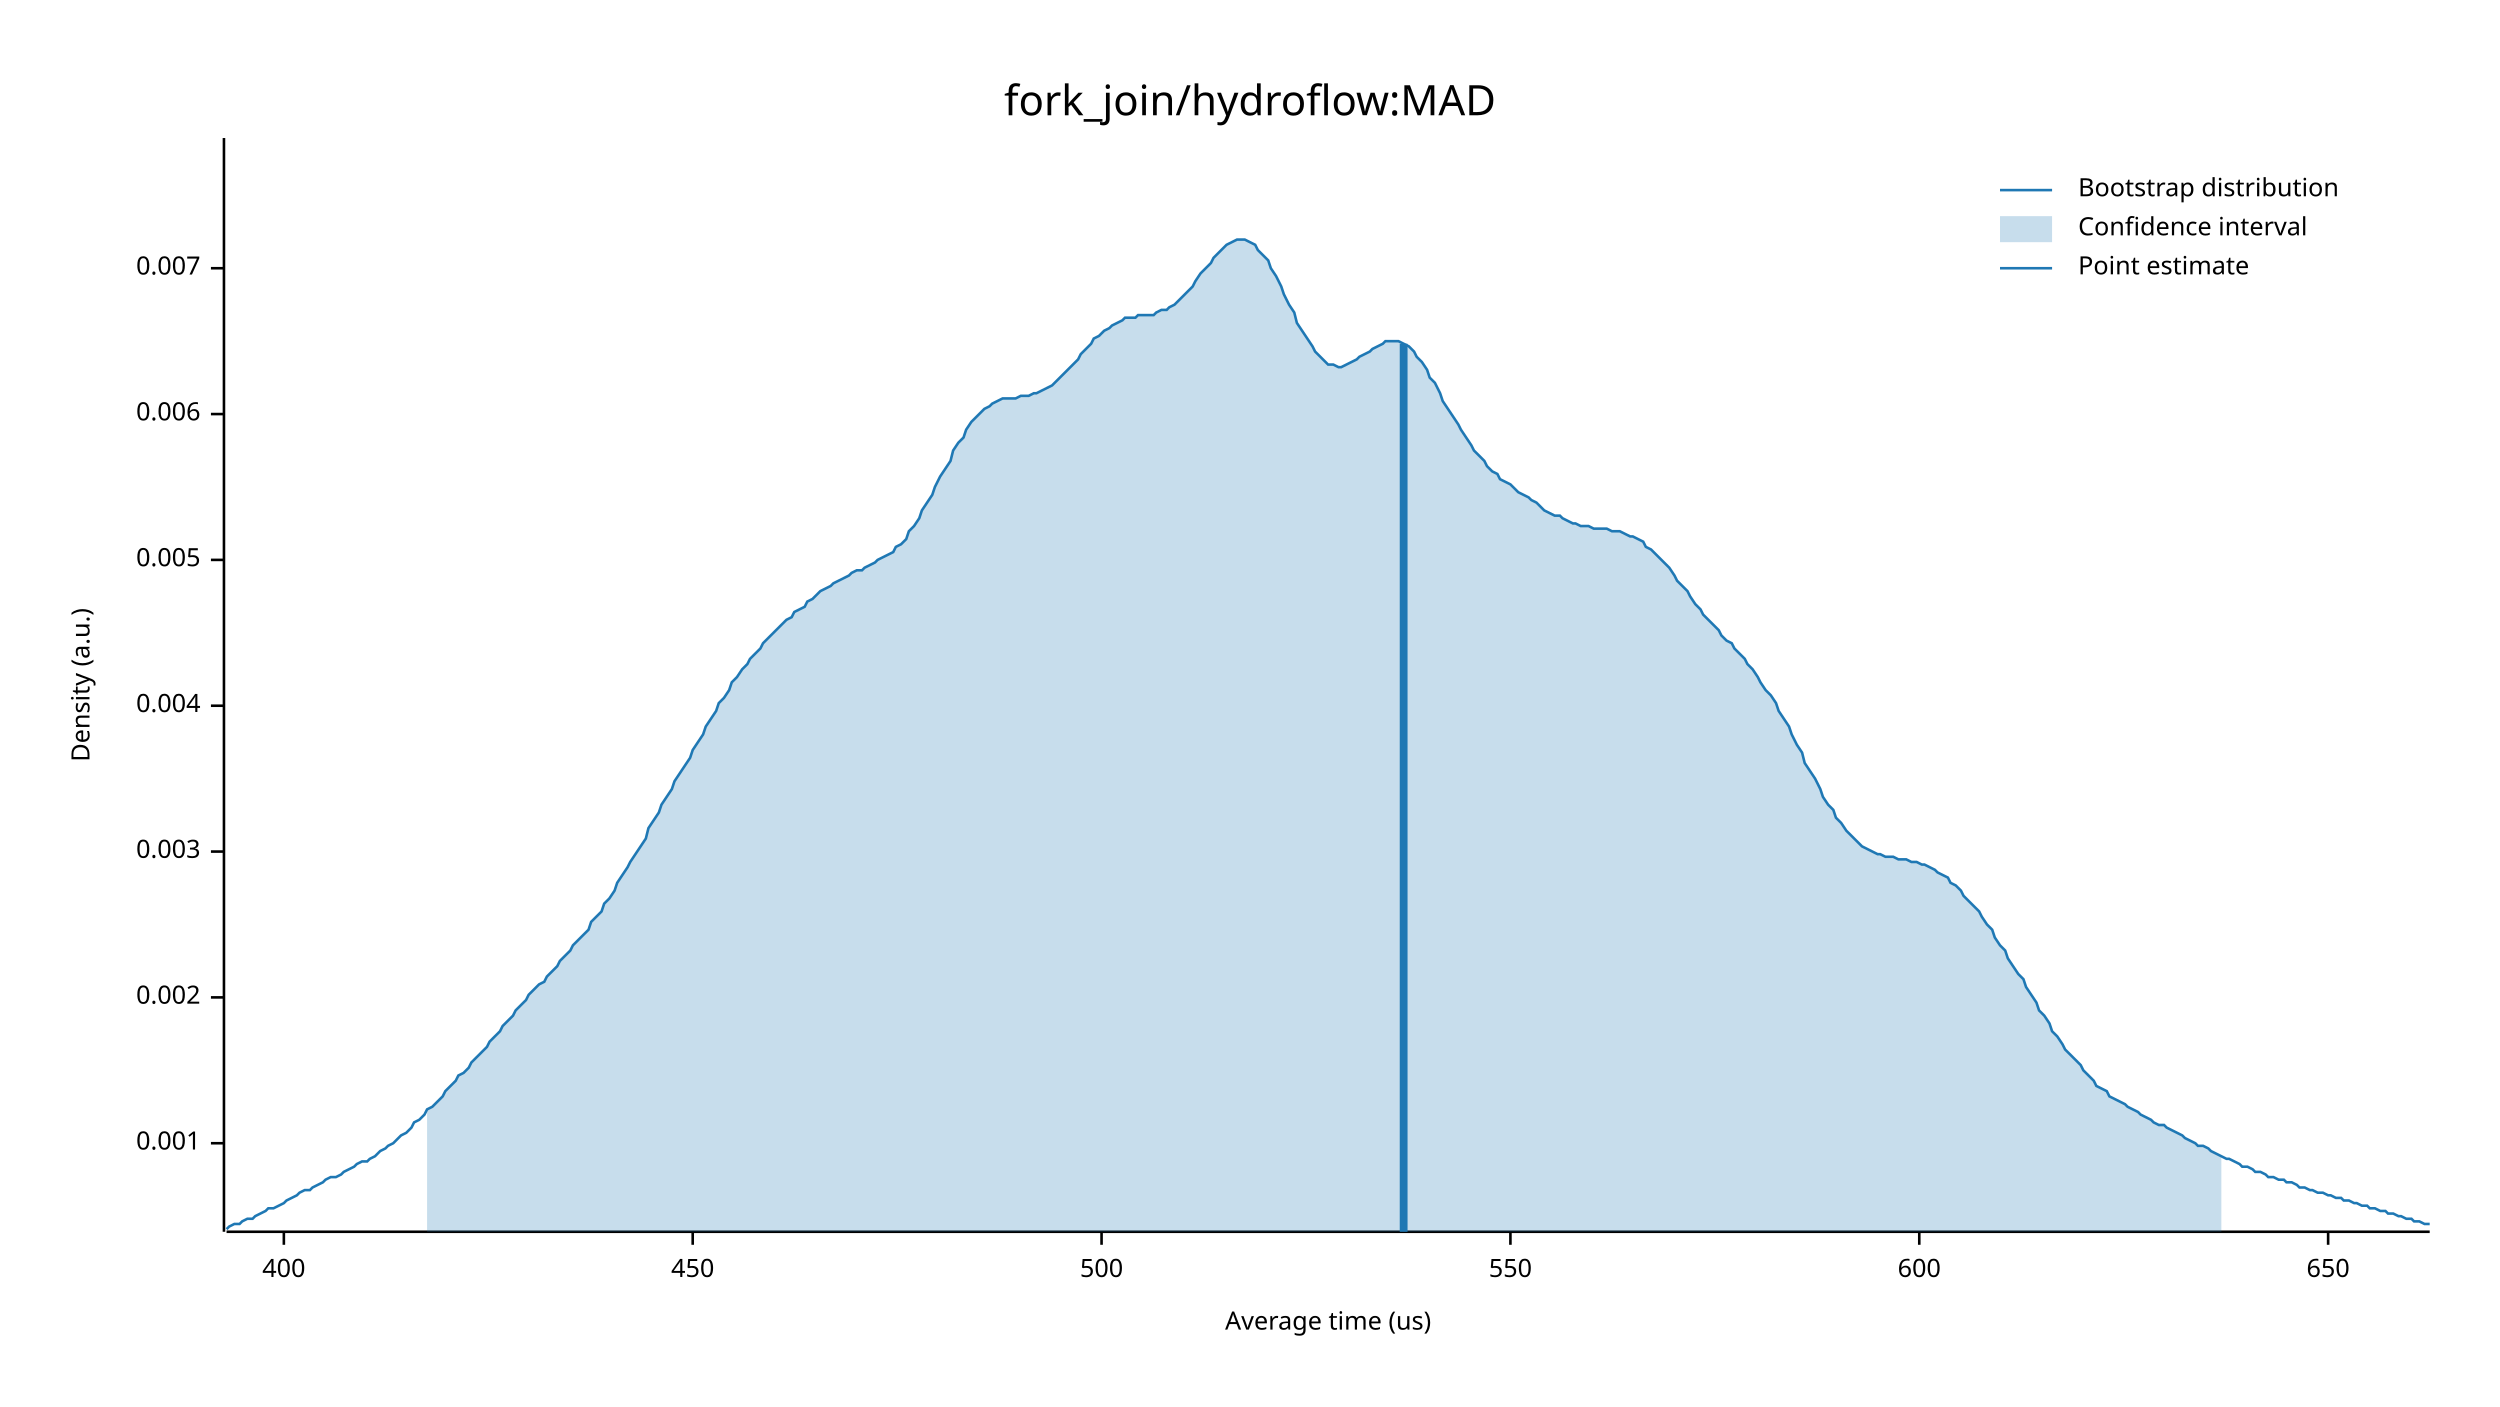
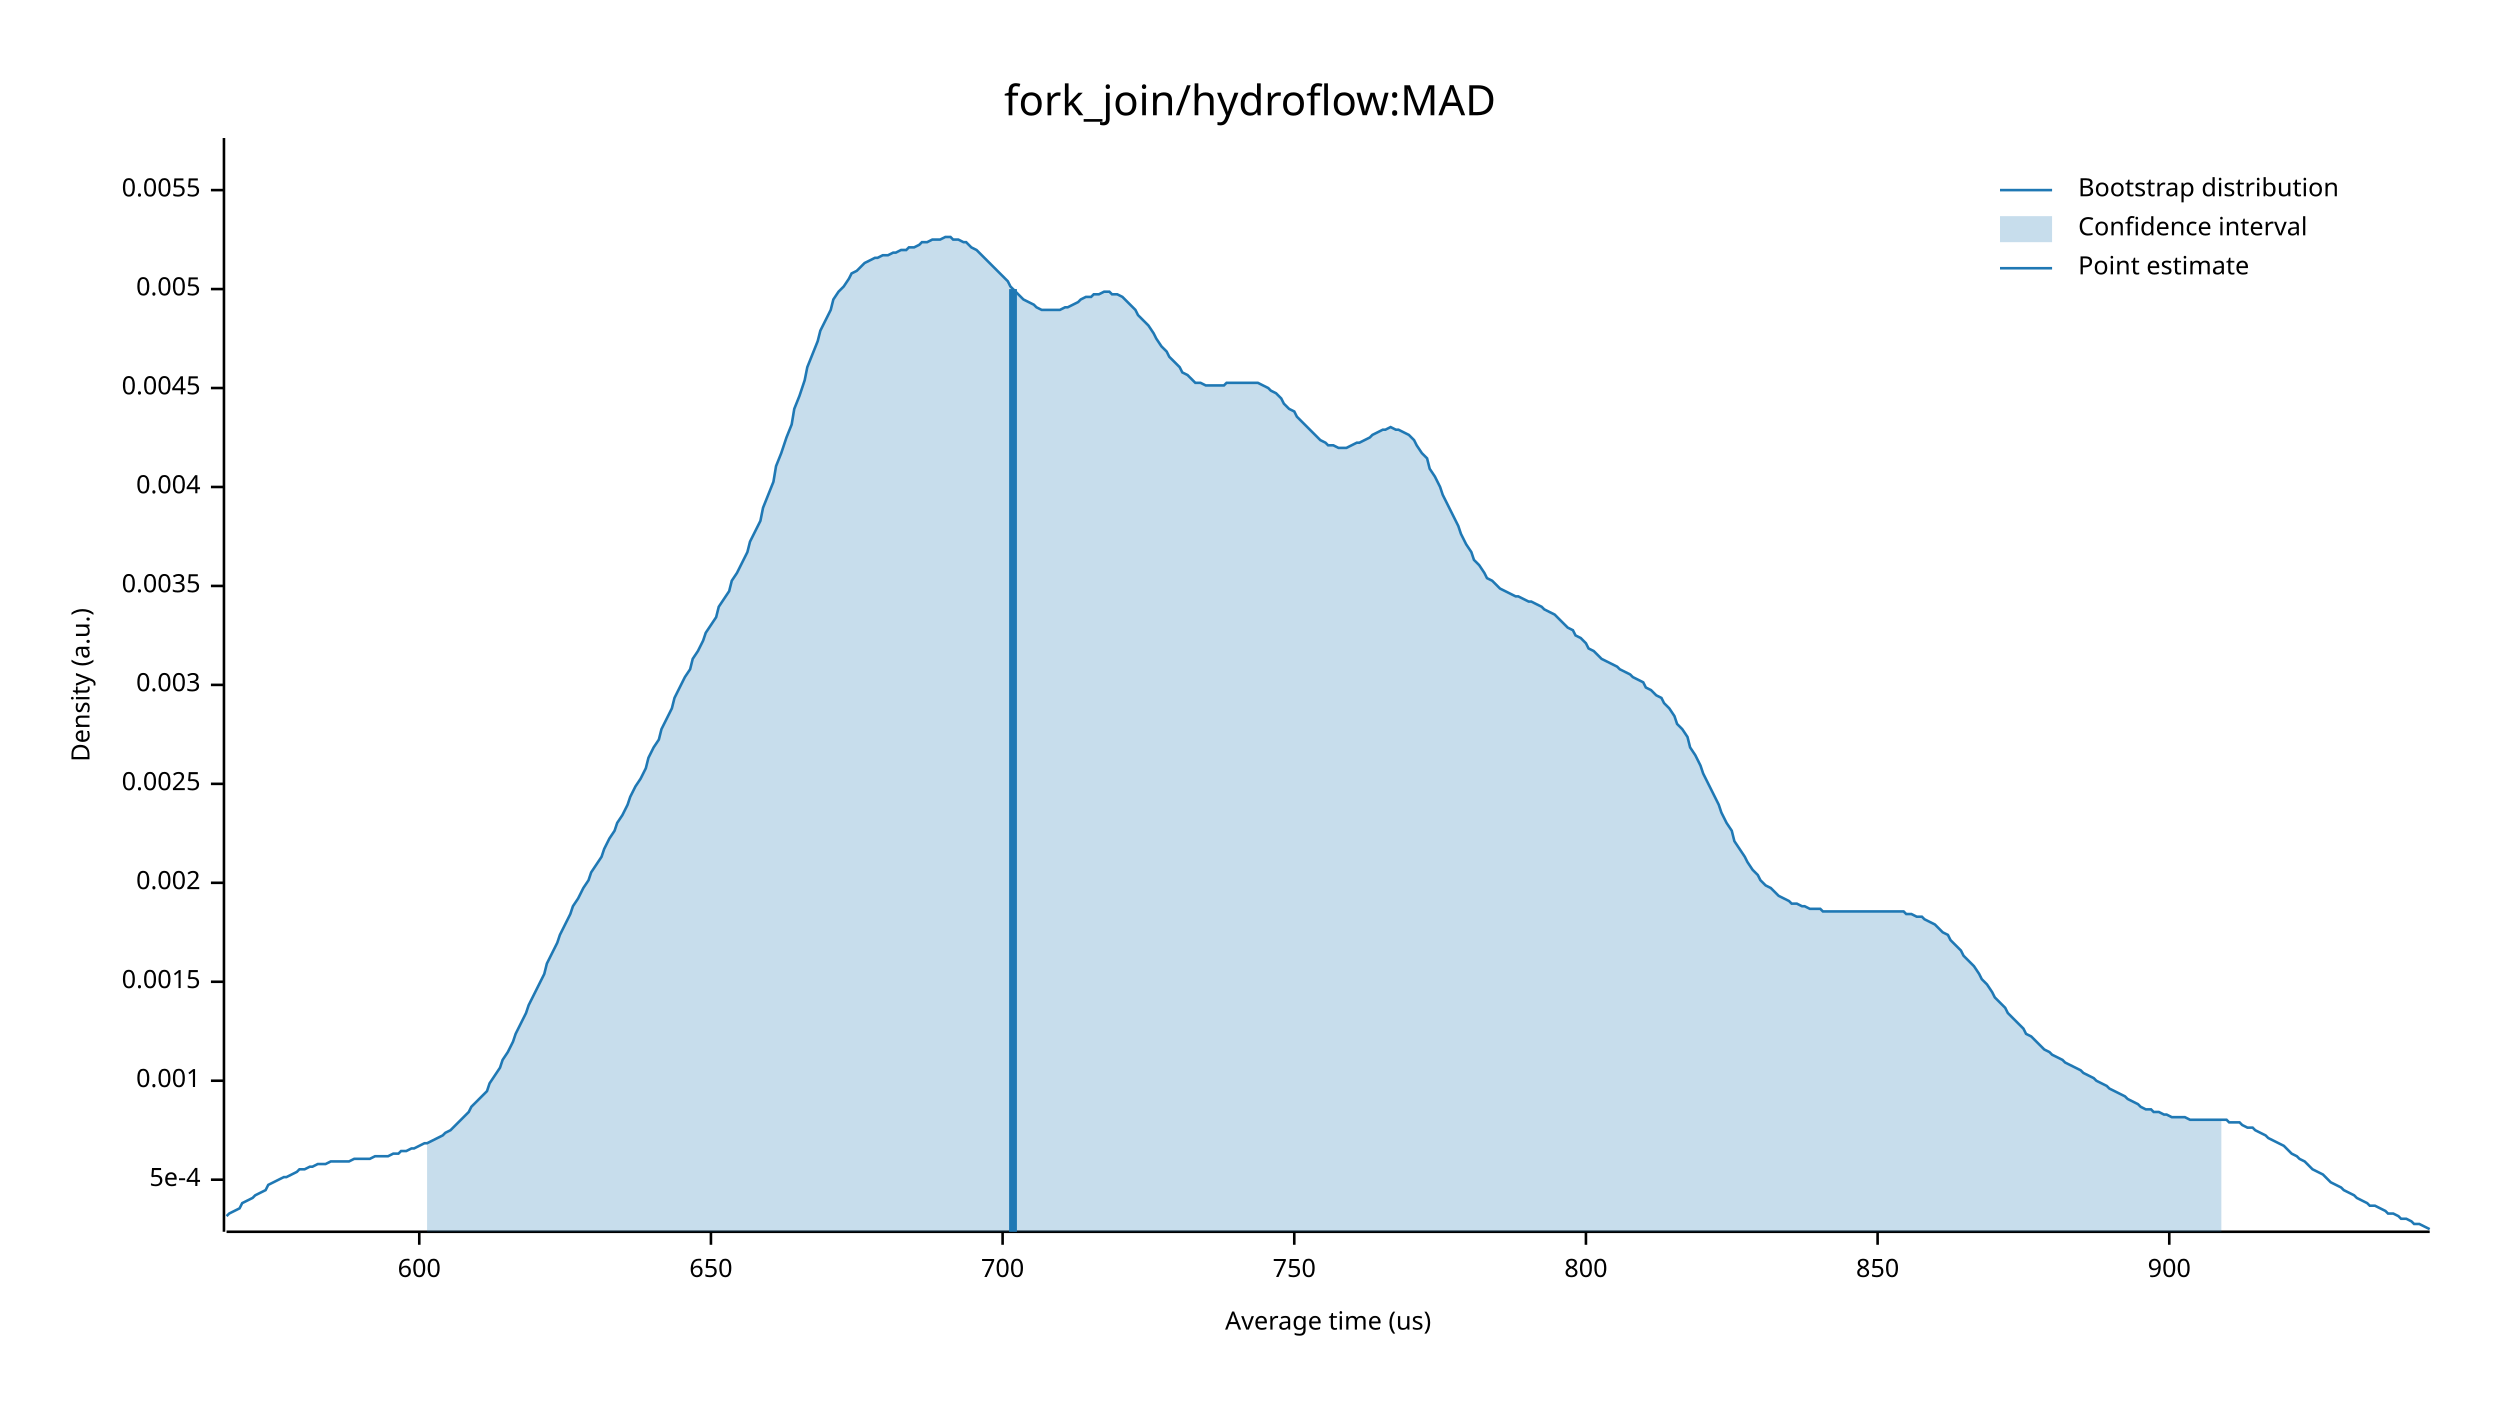
<svg xmlns="http://www.w3.org/2000/svg" width="960" height="540" viewBox="0 0 960 540">
  <text x="480" y="32" dy="0.76em" text-anchor="middle" font-family="sans-serif" font-size="16.129" opacity="1" fill="#000000">
fork_join/hydroflow:MAD
</text>
  <text x="27" y="263" dy="0.76em" text-anchor="middle" font-family="sans-serif" font-size="9.677" opacity="1" fill="#000000" transform="rotate(270, 27, 263)">
Density (a.u.)
</text>
  <text x="510" y="513" dy="-0.5ex" text-anchor="middle" font-family="sans-serif" font-size="9.677" opacity="1" fill="#000000">
Average time (us)
</text>
  <polyline fill="none" opacity="1" stroke="#000000" stroke-width="1" points="86,53 86,473 " />
-   <text x="77" y="439" dy="0.5ex" text-anchor="end" font-family="sans-serif" font-size="9.677" opacity="1" fill="#000000">
+   <text x="77" y="453" dy="0.5ex" text-anchor="end" font-family="sans-serif" font-size="9.677" opacity="1" fill="#000000">
+ 5e-4
+ </text>
+   <polyline fill="none" opacity="1" stroke="#000000" stroke-width="1" points="81,453 86,453 " />
+   <text x="77" y="415" dy="0.5ex" text-anchor="end" font-family="sans-serif" font-size="9.677" opacity="1" fill="#000000">
0.001
</text>
-   <polyline fill="none" opacity="1" stroke="#000000" stroke-width="1" points="81,439 86,439 " />
-   <text x="77" y="383" dy="0.5ex" text-anchor="end" font-family="sans-serif" font-size="9.677" opacity="1" fill="#000000">
+   <polyline fill="none" opacity="1" stroke="#000000" stroke-width="1" points="81,415 86,415 " />
+   <text x="77" y="377" dy="0.5ex" text-anchor="end" font-family="sans-serif" font-size="9.677" opacity="1" fill="#000000">
+ 0.0015
+ </text>
+   <polyline fill="none" opacity="1" stroke="#000000" stroke-width="1" points="81,377 86,377 " />
+   <text x="77" y="339" dy="0.5ex" text-anchor="end" font-family="sans-serif" font-size="9.677" opacity="1" fill="#000000">
0.002
</text>
-   <polyline fill="none" opacity="1" stroke="#000000" stroke-width="1" points="81,383 86,383 " />
-   <text x="77" y="327" dy="0.5ex" text-anchor="end" font-family="sans-serif" font-size="9.677" opacity="1" fill="#000000">
+   <polyline fill="none" opacity="1" stroke="#000000" stroke-width="1" points="81,339 86,339 " />
+   <text x="77" y="301" dy="0.5ex" text-anchor="end" font-family="sans-serif" font-size="9.677" opacity="1" fill="#000000">
+ 0.0025
+ </text>
+   <polyline fill="none" opacity="1" stroke="#000000" stroke-width="1" points="81,301 86,301 " />
+   <text x="77" y="263" dy="0.5ex" text-anchor="end" font-family="sans-serif" font-size="9.677" opacity="1" fill="#000000">
0.003
</text>
-   <polyline fill="none" opacity="1" stroke="#000000" stroke-width="1" points="81,327 86,327 " />
-   <text x="77" y="271" dy="0.5ex" text-anchor="end" font-family="sans-serif" font-size="9.677" opacity="1" fill="#000000">
+   <polyline fill="none" opacity="1" stroke="#000000" stroke-width="1" points="81,263 86,263 " />
+   <text x="77" y="225" dy="0.5ex" text-anchor="end" font-family="sans-serif" font-size="9.677" opacity="1" fill="#000000">
+ 0.0035
+ </text>
+   <polyline fill="none" opacity="1" stroke="#000000" stroke-width="1" points="81,225 86,225 " />
+   <text x="77" y="187" dy="0.5ex" text-anchor="end" font-family="sans-serif" font-size="9.677" opacity="1" fill="#000000">
0.004
</text>
-   <polyline fill="none" opacity="1" stroke="#000000" stroke-width="1" points="81,271 86,271 " />
-   <text x="77" y="215" dy="0.5ex" text-anchor="end" font-family="sans-serif" font-size="9.677" opacity="1" fill="#000000">
+   <polyline fill="none" opacity="1" stroke="#000000" stroke-width="1" points="81,187 86,187 " />
+   <text x="77" y="149" dy="0.5ex" text-anchor="end" font-family="sans-serif" font-size="9.677" opacity="1" fill="#000000">
+ 0.0045
+ </text>
+   <polyline fill="none" opacity="1" stroke="#000000" stroke-width="1" points="81,149 86,149 " />
+   <text x="77" y="111" dy="0.5ex" text-anchor="end" font-family="sans-serif" font-size="9.677" opacity="1" fill="#000000">
0.005
</text>
-   <polyline fill="none" opacity="1" stroke="#000000" stroke-width="1" points="81,215 86,215 " />
-   <text x="77" y="159" dy="0.5ex" text-anchor="end" font-family="sans-serif" font-size="9.677" opacity="1" fill="#000000">
- 0.006
+   <polyline fill="none" opacity="1" stroke="#000000" stroke-width="1" points="81,111 86,111 " />
+   <text x="77" y="73" dy="0.5ex" text-anchor="end" font-family="sans-serif" font-size="9.677" opacity="1" fill="#000000">
+ 0.0055
</text>
-   <polyline fill="none" opacity="1" stroke="#000000" stroke-width="1" points="81,159 86,159 " />
-   <text x="77" y="103" dy="0.5ex" text-anchor="end" font-family="sans-serif" font-size="9.677" opacity="1" fill="#000000">
- 0.007
- </text>
-   <polyline fill="none" opacity="1" stroke="#000000" stroke-width="1" points="81,103 86,103 " />
+   <polyline fill="none" opacity="1" stroke="#000000" stroke-width="1" points="81,73 86,73 " />
  <polyline fill="none" opacity="1" stroke="#000000" stroke-width="1" points="87,473 933,473 " />
-   <text x="109" y="483" dy="0.76em" text-anchor="middle" font-family="sans-serif" font-size="9.677" opacity="1" fill="#000000">
- 400
- </text>
-   <polyline fill="none" opacity="1" stroke="#000000" stroke-width="1" points="109,473 109,478 " />
-   <text x="266" y="483" dy="0.76em" text-anchor="middle" font-family="sans-serif" font-size="9.677" opacity="1" fill="#000000">
- 450
- </text>
-   <polyline fill="none" opacity="1" stroke="#000000" stroke-width="1" points="266,473 266,478 " />
-   <text x="423" y="483" dy="0.76em" text-anchor="middle" font-family="sans-serif" font-size="9.677" opacity="1" fill="#000000">
- 500
- </text>
-   <polyline fill="none" opacity="1" stroke="#000000" stroke-width="1" points="423,473 423,478 " />
-   <text x="580" y="483" dy="0.76em" text-anchor="middle" font-family="sans-serif" font-size="9.677" opacity="1" fill="#000000">
- 550
- </text>
-   <polyline fill="none" opacity="1" stroke="#000000" stroke-width="1" points="580,473 580,478 " />
-   <text x="737" y="483" dy="0.76em" text-anchor="middle" font-family="sans-serif" font-size="9.677" opacity="1" fill="#000000">
+   <text x="161" y="483" dy="0.76em" text-anchor="middle" font-family="sans-serif" font-size="9.677" opacity="1" fill="#000000">
600
</text>
-   <polyline fill="none" opacity="1" stroke="#000000" stroke-width="1" points="737,473 737,478 " />
-   <text x="894" y="483" dy="0.76em" text-anchor="middle" font-family="sans-serif" font-size="9.677" opacity="1" fill="#000000">
+   <polyline fill="none" opacity="1" stroke="#000000" stroke-width="1" points="161,473 161,478 " />
+   <text x="273" y="483" dy="0.76em" text-anchor="middle" font-family="sans-serif" font-size="9.677" opacity="1" fill="#000000">
650
</text>
-   <polyline fill="none" opacity="1" stroke="#000000" stroke-width="1" points="894,473 894,478 " />
-   <polyline fill="none" opacity="1" stroke="#1F78B4" stroke-width="1" points="87,472 88,471 90,470 92,470 93,469 95,468 97,468 98,467 100,466 102,465 103,464 105,464 107,463 109,462 110,461 112,460 114,459 115,458 117,457 119,457 120,456 122,455 124,454 125,453 127,452 129,452 131,451 132,450 134,449 136,448 137,447 139,446 141,446 142,445 144,444 146,442 148,441 149,440 151,439 153,437 154,436 156,435 158,433 159,431 161,430 163,428 164,426 166,425 168,423 170,421 171,419 173,417 175,415 176,413 178,412 180,410 181,408 183,406 185,404 187,402 188,400 190,398 192,396 193,394 195,392 197,390 198,388 200,386 202,384 203,382 205,380 207,378 209,377 210,375 212,373 214,371 215,369 217,367 219,365 220,363 222,361 224,359 226,357 227,354 229,352 231,350 232,347 234,345 236,342 237,339 239,336 241,333 242,331 244,328 246,325 248,322 249,318 251,315 253,312 254,309 256,306 258,303 259,300 261,297 263,294 265,291 266,288 268,285 270,282 271,279 273,276 275,273 276,270 278,268 280,265 281,262 283,260 285,257 287,255 288,253 290,251 292,249 293,247 295,245 297,243 298,242 300,240 302,238 304,237 305,235 307,234 309,233 310,231 312,230 314,228 315,227 317,226 319,225 320,224 322,223 324,222 326,221 327,220 329,219 331,219 332,218 334,217 336,216 337,215 339,214 341,213 343,212 344,210 346,209 348,207 349,204 351,202 353,199 354,196 356,193 358,190 359,187 361,183 363,180 365,177 366,173 368,170 370,168 371,165 373,162 375,160 376,159 378,157 380,156 381,155 383,154 385,153 387,153 388,153 390,153 392,152 393,152 395,152 397,151 398,151 400,150 402,149 404,148 405,147 407,145 409,143 410,142 412,140 414,138 415,136 417,134 419,132 420,130 422,129 424,127 426,126 427,125 429,124 431,123 432,122 434,122 436,122 437,121 439,121 441,121 443,121 444,120 446,119 448,119 449,118 451,117 453,115 454,114 456,112 458,110 459,108 461,105 463,103 465,101 466,99 468,97 470,95 471,94 473,93 475,92 476,92 478,92 480,93 482,94 483,96 485,98 487,100 488,103 490,106 492,110 493,113 495,117 497,120 498,124 500,127 502,130 504,133 505,135 507,137 509,139 510,140 512,140 514,141 515,141 517,140 519,139 521,138 522,137 524,136 526,135 527,134 529,133 531,132 532,131 534,131 536,131 537,131 539,132 541,133 543,135 544,137 546,139 548,142 549,145 551,147 553,151 554,154 556,157 558,160 560,163 561,165 563,168 565,171 566,173 568,175 570,177 571,179 573,181 575,182 576,184 578,185 580,186 582,188 583,189 585,190 587,191 588,192 590,193 592,195 593,196 595,197 597,198 599,198 600,199 602,200 604,201 605,201 607,202 609,202 610,202 612,203 614,203 615,203 617,203 619,204 621,204 622,204 624,205 626,206 627,206 629,207 631,208 632,210 634,211 636,213 638,215 639,216 641,218 643,221 644,223 646,225 648,227 649,229 651,232 653,234 654,236 656,238 658,240 660,242 661,244 663,246 665,247 666,249 668,251 670,253 671,255 673,257 675,260 676,262 678,265 680,267 682,270 683,273 685,276 687,279 688,282 690,286 692,289 693,293 695,296 697,299 699,303 700,306 702,309 704,311 705,314 707,316 709,319 710,320 712,322 714,324 715,325 717,326 719,327 721,328 722,328 724,329 726,329 727,329 729,330 731,330 732,330 734,331 736,331 738,332 739,332 741,333 743,334 744,335 746,336 748,337 749,339 751,340 753,342 754,344 756,346 758,348 760,350 761,352 763,355 765,357 766,360 768,363 770,365 771,368 773,371 775,374 777,376 778,379 780,382 782,385 783,388 785,390 787,393 788,396 790,398 792,401 793,403 795,405 797,407 799,409 800,411 802,413 804,415 805,417 807,418 809,419 810,421 812,422 814,423 816,424 817,425 819,426 821,427 822,428 824,429 826,430 827,431 829,432 831,432 832,433 834,434 836,435 838,436 839,437 841,438 843,439 844,440 846,440 848,441 849,442 851,443 853,444 855,445 856,445 858,446 860,447 861,448 863,448 865,449 866,450 868,450 870,451 871,452 873,452 875,453 877,453 878,454 880,454 882,455 883,456 885,456 887,457 888,457 890,458 892,458 894,459 895,459 897,460 899,460 900,461 902,461 904,462 905,462 907,463 909,463 910,464 912,464 914,465 916,465 917,466 919,466 921,467 922,467 924,468 926,468 927,469 929,469 931,470 933,470 " />
-   <polygon opacity="0.25" fill="#1F78B4" points="164,426 166,425 168,423 170,421 171,419 173,417 175,415 176,413 178,412 180,410 181,408 183,406 185,404 187,402 188,400 190,398 192,396 193,394 195,392 197,390 198,388 200,386 202,384 203,382 205,380 207,378 209,377 210,375 212,373 214,371 215,369 217,367 219,365 220,363 222,361 224,359 226,357 227,354 229,352 231,350 232,347 234,345 236,342 237,339 239,336 241,333 242,331 244,328 246,325 248,322 249,318 251,315 253,312 254,309 256,306 258,303 259,300 261,297 263,294 265,291 266,288 268,285 270,282 271,279 273,276 275,273 276,270 278,268 280,265 281,262 283,260 285,257 287,255 288,253 290,251 292,249 293,247 295,245 297,243 298,242 300,240 302,238 304,237 305,235 307,234 309,233 310,231 312,230 314,228 315,227 317,226 319,225 320,224 322,223 324,222 326,221 327,220 329,219 331,219 332,218 334,217 336,216 337,215 339,214 341,213 343,212 344,210 346,209 348,207 349,204 351,202 353,199 354,196 356,193 358,190 359,187 361,183 363,180 365,177 366,173 368,170 370,168 371,165 373,162 375,160 376,159 378,157 380,156 381,155 383,154 385,153 387,153 388,153 390,153 392,152 393,152 395,152 397,151 398,151 400,150 402,149 404,148 405,147 407,145 409,143 410,142 412,140 414,138 415,136 417,134 419,132 420,130 422,129 424,127 426,126 427,125 429,124 431,123 432,122 434,122 436,122 437,121 439,121 441,121 443,121 444,120 446,119 448,119 449,118 451,117 453,115 454,114 456,112 458,110 459,108 461,105 463,103 465,101 466,99 468,97 470,95 471,94 473,93 475,92 476,92 478,92 480,93 482,94 483,96 485,98 487,100 488,103 490,106 492,110 493,113 495,117 497,120 498,124 500,127 502,130 504,133 505,135 507,137 509,139 510,140 512,140 514,141 515,141 517,140 519,139 521,138 522,137 524,136 526,135 527,134 529,133 531,132 532,131 534,131 536,131 537,131 539,132 541,133 543,135 544,137 546,139 548,142 549,145 551,147 553,151 554,154 556,157 558,160 560,163 561,165 563,168 565,171 566,173 568,175 570,177 571,179 573,181 575,182 576,184 578,185 580,186 582,188 583,189 585,190 587,191 588,192 590,193 592,195 593,196 595,197 597,198 599,198 600,199 602,200 604,201 605,201 607,202 609,202 610,202 612,203 614,203 615,203 617,203 619,204 621,204 622,204 624,205 626,206 627,206 629,207 631,208 632,210 634,211 636,213 638,215 639,216 641,218 643,221 644,223 646,225 648,227 649,229 651,232 653,234 654,236 656,238 658,240 660,242 661,244 663,246 665,247 666,249 668,251 670,253 671,255 673,257 675,260 676,262 678,265 680,267 682,270 683,273 685,276 687,279 688,282 690,286 692,289 693,293 695,296 697,299 699,303 700,306 702,309 704,311 705,314 707,316 709,319 710,320 712,322 714,324 715,325 717,326 719,327 721,328 722,328 724,329 726,329 727,329 729,330 731,330 732,330 734,331 736,331 738,332 739,332 741,333 743,334 744,335 746,336 748,337 749,339 751,340 753,342 754,344 756,346 758,348 760,350 761,352 763,355 765,357 766,360 768,363 770,365 771,368 773,371 775,374 777,376 778,379 780,382 782,385 783,388 785,390 787,393 788,396 790,398 792,401 793,403 795,405 797,407 799,409 800,411 802,413 804,415 805,417 807,418 809,419 810,421 812,422 814,423 816,424 817,425 819,426 821,427 822,428 824,429 826,430 827,431 829,432 831,432 832,433 834,434 836,435 838,436 839,437 841,438 843,439 844,440 846,440 848,441 849,442 851,443 853,444 853,473 164,473 " />
-   <polyline fill="none" opacity="1" stroke="#1F78B4" stroke-width="3" points="539,473 539,132 " />
+   <polyline fill="none" opacity="1" stroke="#000000" stroke-width="1" points="273,473 273,478 " />
+   <text x="385" y="483" dy="0.76em" text-anchor="middle" font-family="sans-serif" font-size="9.677" opacity="1" fill="#000000">
+ 700
+ </text>
+   <polyline fill="none" opacity="1" stroke="#000000" stroke-width="1" points="385,473 385,478 " />
+   <text x="497" y="483" dy="0.76em" text-anchor="middle" font-family="sans-serif" font-size="9.677" opacity="1" fill="#000000">
+ 750
+ </text>
+   <polyline fill="none" opacity="1" stroke="#000000" stroke-width="1" points="497,473 497,478 " />
+   <text x="609" y="483" dy="0.76em" text-anchor="middle" font-family="sans-serif" font-size="9.677" opacity="1" fill="#000000">
+ 800
+ </text>
+   <polyline fill="none" opacity="1" stroke="#000000" stroke-width="1" points="609,473 609,478 " />
+   <text x="721" y="483" dy="0.76em" text-anchor="middle" font-family="sans-serif" font-size="9.677" opacity="1" fill="#000000">
+ 850
+ </text>
+   <polyline fill="none" opacity="1" stroke="#000000" stroke-width="1" points="721,473 721,478 " />
+   <text x="833" y="483" dy="0.76em" text-anchor="middle" font-family="sans-serif" font-size="9.677" opacity="1" fill="#000000">
+ 900
+ </text>
+   <polyline fill="none" opacity="1" stroke="#000000" stroke-width="1" points="833,473 833,478 " />
+   <polyline fill="none" opacity="1" stroke="#1F78B4" stroke-width="1" points="87,467 88,466 90,465 92,464 93,462 95,461 97,460 98,459 100,458 102,457 103,455 105,454 107,453 109,452 110,452 112,451 114,450 115,449 117,449 119,448 120,448 122,447 124,447 125,447 127,446 129,446 131,446 132,446 134,446 136,445 137,445 139,445 141,445 142,445 144,444 146,444 148,444 149,444 151,443 153,443 154,442 156,442 158,441 159,441 161,440 163,439 164,439 166,438 168,437 170,436 171,435 173,434 175,432 176,431 178,429 180,427 181,425 183,423 185,421 187,419 188,416 190,413 192,410 193,407 195,404 197,400 198,397 200,393 202,389 203,386 205,382 207,378 209,374 210,370 212,366 214,362 215,359 217,355 219,351 220,348 222,345 224,341 226,338 227,335 229,332 231,329 232,326 234,322 236,319 237,316 239,313 241,309 242,306 244,302 246,299 248,295 249,291 251,287 253,284 254,280 256,276 258,272 259,268 261,264 263,260 265,257 266,253 268,250 270,246 271,243 273,240 275,237 276,233 278,230 280,227 281,223 283,220 285,216 287,212 288,208 290,204 292,200 293,195 295,190 297,185 298,179 300,174 302,168 304,163 305,157 307,152 309,146 310,141 312,136 314,131 315,127 317,123 319,119 320,115 322,112 324,110 326,107 327,105 329,104 331,102 332,101 334,100 336,99 337,99 339,98 341,98 343,97 344,97 346,96 348,96 349,95 351,95 353,94 354,93 356,93 358,92 359,92 361,92 363,91 365,91 366,92 368,92 370,93 371,93 373,95 375,96 376,97 378,99 380,101 381,102 383,104 385,106 387,108 388,110 390,112 392,114 393,115 395,116 397,117 398,118 400,119 402,119 404,119 405,119 407,119 409,118 410,118 412,117 414,116 415,115 417,114 419,114 420,113 422,113 424,112 426,112 427,113 429,113 431,114 432,115 434,117 436,119 437,121 439,123 441,125 443,128 444,130 446,133 448,135 449,137 451,139 453,141 454,143 456,144 458,146 459,147 461,147 463,148 465,148 466,148 468,148 470,148 471,147 473,147 475,147 476,147 478,147 480,147 482,147 483,147 485,148 487,149 488,150 490,151 492,153 493,155 495,157 497,158 498,160 500,162 502,164 504,166 505,167 507,169 509,170 510,171 512,171 514,172 515,172 517,172 519,171 521,170 522,170 524,169 526,168 527,167 529,166 531,165 532,165 534,164 536,165 537,165 539,166 541,167 543,169 544,171 546,174 548,176 549,180 551,183 553,187 554,190 556,194 558,198 560,202 561,205 563,209 565,212 566,215 568,217 570,220 571,222 573,223 575,225 576,226 578,227 580,228 582,229 583,229 585,230 587,231 588,231 590,232 592,233 593,234 595,235 597,236 599,238 600,239 602,241 604,242 605,244 607,245 609,247 610,249 612,250 614,252 615,253 617,254 619,255 621,256 622,257 624,258 626,259 627,260 629,261 631,262 632,264 634,265 636,267 638,268 639,270 641,272 643,275 644,278 646,280 648,283 649,287 651,290 653,294 654,297 656,301 658,305 660,309 661,312 663,316 665,319 666,323 668,326 670,329 671,331 673,334 675,336 676,338 678,340 680,341 682,343 683,344 685,345 687,346 688,347 690,347 692,348 693,348 695,349 697,349 699,349 700,350 702,350 704,350 705,350 707,350 709,350 710,350 712,350 714,350 715,350 717,350 719,350 721,350 722,350 724,350 726,350 727,350 729,350 731,350 732,351 734,351 736,352 738,352 739,353 741,354 743,355 744,356 746,358 748,359 749,361 751,363 753,365 754,367 756,369 758,371 760,374 761,376 763,378 765,381 766,383 768,385 770,387 771,389 773,391 775,393 777,395 778,397 780,398 782,400 783,401 785,403 787,404 788,405 790,406 792,407 793,408 795,409 797,410 799,411 800,412 802,413 804,414 805,415 807,416 809,417 810,418 812,419 814,420 816,421 817,422 819,423 821,424 822,425 824,426 826,426 827,427 829,427 831,428 832,428 834,429 836,429 838,429 839,429 841,430 843,430 844,430 846,430 848,430 849,430 851,430 853,430 855,430 856,431 858,431 860,431 861,432 863,433 865,433 866,434 868,435 870,436 871,437 873,438 875,439 877,440 878,441 880,443 882,444 883,445 885,446 887,448 888,449 890,450 892,451 894,453 895,454 897,455 899,456 900,457 902,458 904,459 905,460 907,461 909,462 910,463 912,463 914,464 916,465 917,466 919,466 921,467 922,468 924,468 926,469 927,470 929,470 931,471 933,472 " />
+   <polygon opacity="0.25" fill="#1F78B4" points="164,439 166,438 168,437 170,436 171,435 173,434 175,432 176,431 178,429 180,427 181,425 183,423 185,421 187,419 188,416 190,413 192,410 193,407 195,404 197,400 198,397 200,393 202,389 203,386 205,382 207,378 209,374 210,370 212,366 214,362 215,359 217,355 219,351 220,348 222,345 224,341 226,338 227,335 229,332 231,329 232,326 234,322 236,319 237,316 239,313 241,309 242,306 244,302 246,299 248,295 249,291 251,287 253,284 254,280 256,276 258,272 259,268 261,264 263,260 265,257 266,253 268,250 270,246 271,243 273,240 275,237 276,233 278,230 280,227 281,223 283,220 285,216 287,212 288,208 290,204 292,200 293,195 295,190 297,185 298,179 300,174 302,168 304,163 305,157 307,152 309,146 310,141 312,136 314,131 315,127 317,123 319,119 320,115 322,112 324,110 326,107 327,105 329,104 331,102 332,101 334,100 336,99 337,99 339,98 341,98 343,97 344,97 346,96 348,96 349,95 351,95 353,94 354,93 356,93 358,92 359,92 361,92 363,91 365,91 366,92 368,92 370,93 371,93 373,95 375,96 376,97 378,99 380,101 381,102 383,104 385,106 387,108 388,110 390,112 392,114 393,115 395,116 397,117 398,118 400,119 402,119 404,119 405,119 407,119 409,118 410,118 412,117 414,116 415,115 417,114 419,114 420,113 422,113 424,112 426,112 427,113 429,113 431,114 432,115 434,117 436,119 437,121 439,123 441,125 443,128 444,130 446,133 448,135 449,137 451,139 453,141 454,143 456,144 458,146 459,147 461,147 463,148 465,148 466,148 468,148 470,148 471,147 473,147 475,147 476,147 478,147 480,147 482,147 483,147 485,148 487,149 488,150 490,151 492,153 493,155 495,157 497,158 498,160 500,162 502,164 504,166 505,167 507,169 509,170 510,171 512,171 514,172 515,172 517,172 519,171 521,170 522,170 524,169 526,168 527,167 529,166 531,165 532,165 534,164 536,165 537,165 539,166 541,167 543,169 544,171 546,174 548,176 549,180 551,183 553,187 554,190 556,194 558,198 560,202 561,205 563,209 565,212 566,215 568,217 570,220 571,222 573,223 575,225 576,226 578,227 580,228 582,229 583,229 585,230 587,231 588,231 590,232 592,233 593,234 595,235 597,236 599,238 600,239 602,241 604,242 605,244 607,245 609,247 610,249 612,250 614,252 615,253 617,254 619,255 621,256 622,257 624,258 626,259 627,260 629,261 631,262 632,264 634,265 636,267 638,268 639,270 641,272 643,275 644,278 646,280 648,283 649,287 651,290 653,294 654,297 656,301 658,305 660,309 661,312 663,316 665,319 666,323 668,326 670,329 671,331 673,334 675,336 676,338 678,340 680,341 682,343 683,344 685,345 687,346 688,347 690,347 692,348 693,348 695,349 697,349 699,349 700,350 702,350 704,350 705,350 707,350 709,350 710,350 712,350 714,350 715,350 717,350 719,350 721,350 722,350 724,350 726,350 727,350 729,350 731,350 732,351 734,351 736,352 738,352 739,353 741,354 743,355 744,356 746,358 748,359 749,361 751,363 753,365 754,367 756,369 758,371 760,374 761,376 763,378 765,381 766,383 768,385 770,387 771,389 773,391 775,393 777,395 778,397 780,398 782,400 783,401 785,403 787,404 788,405 790,406 792,407 793,408 795,409 797,410 799,411 800,412 802,413 804,414 805,415 807,416 809,417 810,418 812,419 814,420 816,421 817,422 819,423 821,424 822,425 824,426 826,426 827,427 829,427 831,428 832,428 834,429 836,429 838,429 839,429 841,430 843,430 844,430 846,430 848,430 849,430 851,430 853,430 853,473 164,473 " />
+   <polyline fill="none" opacity="1" stroke="#1F78B4" stroke-width="3" points="389,473 389,111 " />
  <text x="798" y="68" dy="0.76em" text-anchor="start" font-family="sans-serif" font-size="9.677" opacity="1" fill="#000000">
Bootstrap distribution
</text>
  <text x="798" y="83" dy="0.76em" text-anchor="start" font-family="sans-serif" font-size="9.677" opacity="1" fill="#000000">
Confidence interval
</text>
  <text x="798" y="98" dy="0.76em" text-anchor="start" font-family="sans-serif" font-size="9.677" opacity="1" fill="#000000">
Point estimate
</text>
  <polyline fill="none" opacity="1" stroke="#1F78B4" stroke-width="1" points="768,73 788,73 " />
  <rect x="768" y="83" width="20" height="10" opacity="0.25" fill="#1F78B4" stroke="none" />
  <polyline fill="none" opacity="1" stroke="#1F78B4" stroke-width="1" points="768,103 788,103 " />
</svg>
